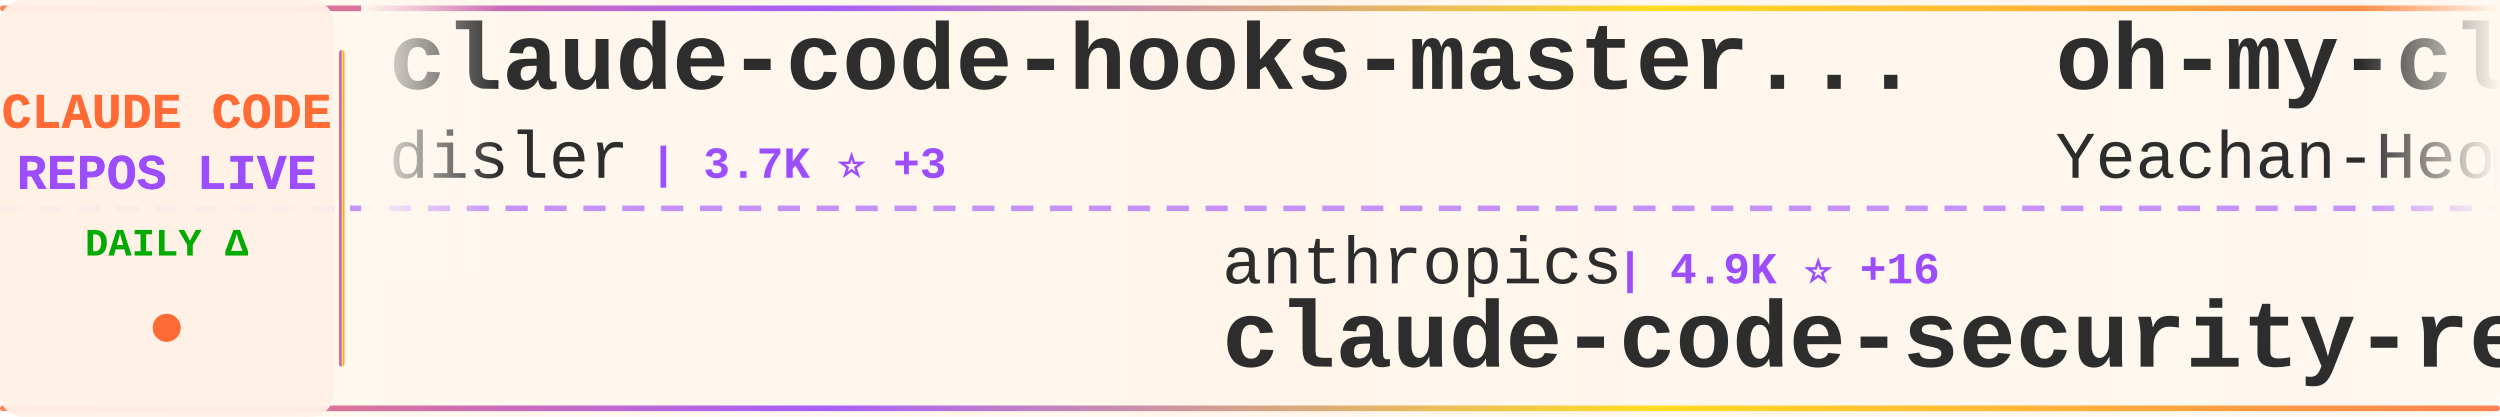
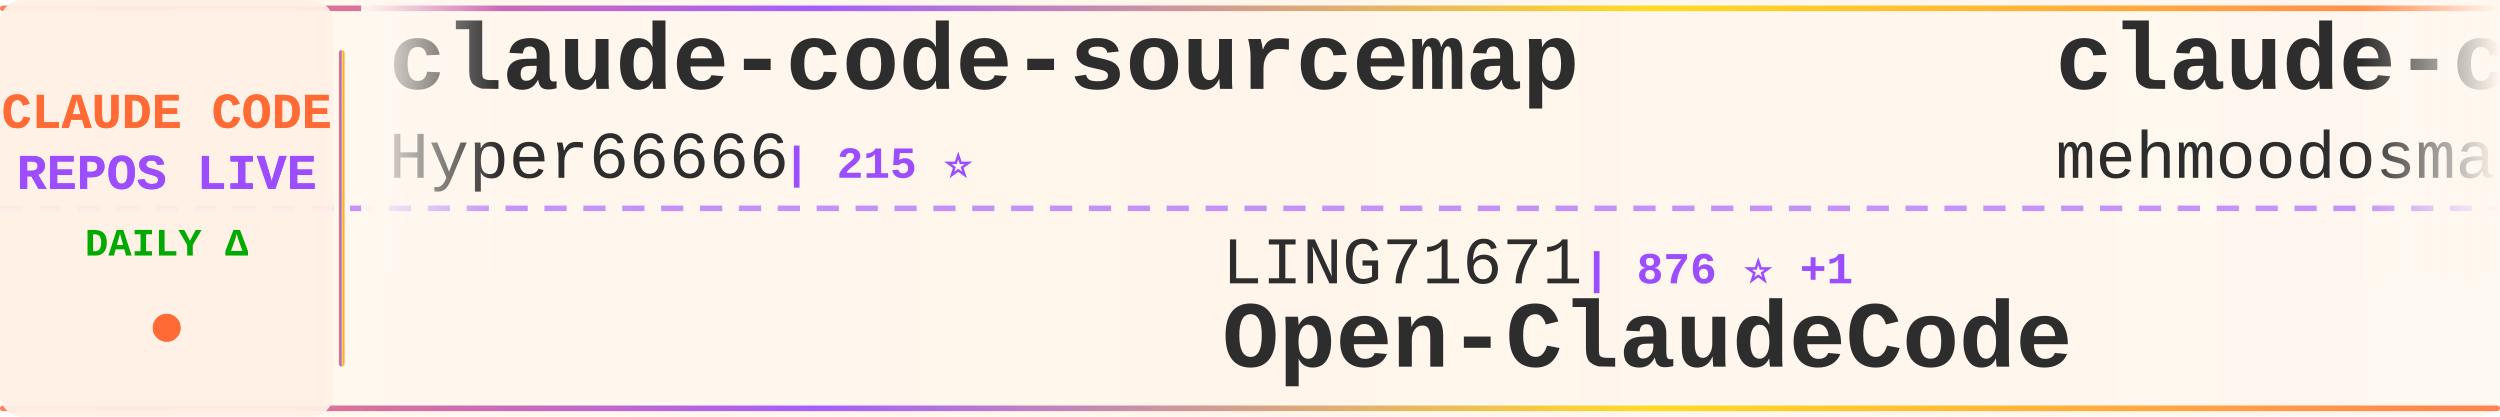
<svg xmlns="http://www.w3.org/2000/svg" width="900" height="150">
  <defs>
    <linearGradient id="tickerBg" x1="0%" y1="0%" x2="100%" y2="0%">
      <stop offset="0%" style="stop-color:#fff8f0;stop-opacity:0.98" />
      <stop offset="50%" style="stop-color:#fff5eb;stop-opacity:1" />
      <stop offset="100%" style="stop-color:#fff8f0;stop-opacity:0.98" />
    </linearGradient>
    <linearGradient id="borderGrad" x1="0%" y1="0%" x2="100%" y2="0%">
      <stop offset="0%" style="stop-color:#FF6B35;stop-opacity:0.85">
        <animate attributeName="stop-opacity" values="0.85;1;0.85" dur="2s" repeatCount="indefinite" />
      </stop>
      <stop offset="33%" style="stop-color:#9C4EFF;stop-opacity:0.9">
        <animate attributeName="stop-opacity" values="0.9;1;0.9" dur="2.2s" repeatCount="indefinite" />
      </stop>
      <stop offset="66%" style="stop-color:#FFD700;stop-opacity:0.85">
        <animate attributeName="stop-opacity" values="0.85;1;0.85" dur="1.8s" repeatCount="indefinite" />
      </stop>
      <stop offset="100%" style="stop-color:#FF6B35;stop-opacity:0.85">
        <animate attributeName="stop-opacity" values="0.85;1;0.85" dur="2s" repeatCount="indefinite" />
      </stop>
    </linearGradient>
    <filter id="textGlow">
      <feGaussianBlur stdDeviation="0.15" result="coloredBlur" />
      <feMerge>
        <feMergeNode in="coloredBlur" />
        <feMergeNode in="SourceGraphic" />
      </feMerge>
    </filter>
    <filter id="metricGlow">
      <feGaussianBlur stdDeviation="0.2" result="coloredBlur" />
      <feMerge>
        <feMergeNode in="coloredBlur" />
        <feMergeNode in="SourceGraphic" />
      </feMerge>
    </filter>
    <linearGradient id="leftFade" x1="0%" y1="0%" x2="100%" y2="0%">
      <stop offset="0%" style="stop-color:#fff8f0;stop-opacity:1" />
      <stop offset="100%" style="stop-color:#fff8f0;stop-opacity:0" />
    </linearGradient>
    <linearGradient id="rightFade" x1="0%" y1="0%" x2="100%" y2="0%">
      <stop offset="0%" style="stop-color:#fff8f0;stop-opacity:0" />
      <stop offset="100%" style="stop-color:#fff8f0;stop-opacity:1" />
    </linearGradient>
  </defs>
  <rect width="900" height="150" fill="url(#tickerBg)" rx="8" />
  <rect x="0" y="2" width="900" height="2" fill="url(#borderGrad)" rx="1" />
  <rect x="0" y="146" width="900" height="2" fill="url(#borderGrad)" rx="1" />
  <line x1="0" y1="75" x2="900" y2="75" stroke="#9C4EFF" stroke-width="2" stroke-dasharray="8 6" opacity="0.6" />
  <rect x="0" y="0" width="120" height="150" fill="#fff0e6" opacity="0.95" rx="8" />
  <text x="60" y="46" font-family="'Courier New', monospace" font-size="18" font-weight="bold" fill="#FF6B35" text-anchor="middle" filter="url(#textGlow)">
    CLAUDE CODE
  </text>
  <text x="60" y="68" font-family="'Courier New', monospace" font-size="18" font-weight="bold" fill="#9C4EFF" text-anchor="middle" filter="url(#textGlow)">
    REPOS LIVE
  </text>
  <text x="60" y="92" font-family="'Courier New', monospace" font-size="14" font-weight="bold" fill="#00aa00" text-anchor="middle">
    DAILY Δ
  </text>
  <circle cx="60" cy="118" r="5" fill="#FF6B35" filter="url(#metricGlow)">
    <animate attributeName="r" values="4;6;4" dur="1.5s" repeatCount="indefinite" />
    <animate attributeName="opacity" values="0.6;1;0.6" dur="1.5s" repeatCount="indefinite" />
  </circle>
  <rect x="122" y="18" width="2" height="114" fill="url(#borderGrad)" rx="1" />
  <clipPath id="tickerClip">
    <rect x="130" y="0" width="770" height="150" />
  </clipPath>
  <g clip-path="url(#tickerClip)">
    <g id="tickerItems">
      <animateTransform attributeName="transform" attributeType="XML" type="translate" from="0 0" to="-3000 0" dur="54s" repeatCount="indefinite" />
      <g transform="translate(0, 0)">
-         <text x="140" y="32" font-family="'Courier New', monospace" font-size="34" font-weight="bold" fill="#2d2d2d">claude-code-hooks-master...</text>
-         <text x="140" y="64" font-family="'Courier New', monospace" font-size="24" font-weight="normal" fill="#2d2d2d" opacity="1.0">disler</text>
-         <text x="234" y="64" font-family="'Courier New', monospace" font-size="16" font-weight="bold" fill="#9C4EFF"> | 3.7K ⭐ +3</text>
+         <text x="140" y="32" font-family="'Courier New', monospace" font-size="34" font-weight="bold" fill="#2d2d2d">claude-code-sourcemap</text>
+         <text x="140" y="64" font-family="'Courier New', monospace" font-size="24" font-weight="normal" fill="#2d2d2d" opacity="1.0">Hyper66666</text>
+         <text x="282" y="64" font-family="'Courier New', monospace" font-size="16" font-weight="bold" fill="#9C4EFF"> | 215 ⭐</text>
      </g>
      <g transform="translate(300, 0)">
-         <text x="140" y="102" font-family="'Courier New', monospace" font-size="24" font-weight="normal" fill="#2d2d2d" opacity="1.0">anthropics</text>
-         <text x="282" y="102" font-family="'Courier New', monospace" font-size="16" font-weight="bold" fill="#9C4EFF"> | 4.9K ⭐ +16</text>
-         <text x="140" y="132" font-family="'Courier New', monospace" font-size="34" font-weight="bold" fill="#2d2d2d">claude-code-security-rev...</text>
+         <text x="140" y="102" font-family="'Courier New', monospace" font-size="24" font-weight="normal" fill="#2d2d2d" opacity="1.0">LING71671</text>
+         <text x="270" y="102" font-family="'Courier New', monospace" font-size="16" font-weight="bold" fill="#9C4EFF"> | 876 ⭐ +1</text>
+         <text x="140" y="132" font-family="'Courier New', monospace" font-size="34" font-weight="bold" fill="#2d2d2d">Open-ClaudeCode</text>
      </g>
      <g transform="translate(600, 0)">
-         <text x="140" y="32" font-family="'Courier New', monospace" font-size="34" font-weight="bold" fill="#2d2d2d">oh-my-claudecode</text>
-         <text x="140" y="64" font-family="'Courier New', monospace" font-size="24" font-weight="normal" fill="#2d2d2d" opacity="1.0">Yeachan-Heo</text>
-         <text x="294" y="64" font-family="'Courier New', monospace" font-size="16" font-weight="bold" fill="#9C4EFF"> | 35.7K ⭐ +76</text>
+         <text x="140" y="32" font-family="'Courier New', monospace" font-size="34" font-weight="bold" fill="#2d2d2d">claude-code</text>
+         <text x="140" y="64" font-family="'Courier New', monospace" font-size="24" font-weight="normal" fill="#2d2d2d" opacity="1.0">mehmoodosman</text>
+         <text x="306" y="64" font-family="'Courier New', monospace" font-size="16" font-weight="bold" fill="#9C4EFF"> | 169 ⭐</text>
      </g>
      <g transform="translate(900, 0)">
-         <text x="140" y="102" font-family="'Courier New', monospace" font-size="24" font-weight="normal" fill="#2d2d2d" opacity="1.0">KPR111</text>
-         <text x="234" y="102" font-family="'Courier New', monospace" font-size="16" font-weight="bold" fill="#9C4EFF"> | 18 ⭐</text>
-         <text x="140" y="132" font-family="'Courier New', monospace" font-size="34" font-weight="bold" fill="#2d2d2d">Claude-Code</text>
+         <text x="140" y="102" font-family="'Courier New', monospace" font-size="24" font-weight="normal" fill="#2d2d2d" opacity="1.0">RishabhK103</text>
+         <text x="294" y="102" font-family="'Courier New', monospace" font-size="16" font-weight="bold" fill="#9C4EFF"> | 88 ⭐ +1</text>
+         <text x="140" y="132" font-family="'Courier New', monospace" font-size="34" font-weight="bold" fill="#2d2d2d">claude-code</text>
      </g>
      <g transform="translate(1200, 0)">
-         <text x="140" y="32" font-family="'Courier New', monospace" font-size="34" font-weight="bold" fill="#2d2d2d">Claude-Code-Workflow</text>
-         <text x="140" y="64" font-family="'Courier New', monospace" font-size="24" font-weight="normal" fill="#2d2d2d" opacity="1.0">catlog22</text>
-         <text x="258" y="64" font-family="'Courier New', monospace" font-size="16" font-weight="bold" fill="#9C4EFF"> | 2.1K ⭐ +4</text>
+         <text x="140" y="32" font-family="'Courier New', monospace" font-size="34" font-weight="bold" fill="#2d2d2d">claude-code-cli</text>
+         <text x="140" y="64" font-family="'Courier New', monospace" font-size="24" font-weight="normal" fill="#2d2d2d" opacity="1.0">huangserva</text>
+         <text x="282" y="64" font-family="'Courier New', monospace" font-size="16" font-weight="bold" fill="#9C4EFF"> | 596 ⭐ +1</text>
      </g>
      <g transform="translate(1500, 0)">
-         <text x="140" y="102" font-family="'Courier New', monospace" font-size="24" font-weight="normal" fill="#2d2d2d" opacity="1.0">RichardAtCT</text>
-         <text x="294" y="102" font-family="'Courier New', monospace" font-size="16" font-weight="bold" fill="#9C4EFF"> | 2.7K ⭐ +2</text>
-         <text x="140" y="132" font-family="'Courier New', monospace" font-size="34" font-weight="bold" fill="#2d2d2d">claude-code-telegram</text>
+         <text x="140" y="102" font-family="'Courier New', monospace" font-size="24" font-weight="normal" fill="#2d2d2d" opacity="1.0">sugyan</text>
+         <text x="234" y="102" font-family="'Courier New', monospace" font-size="16" font-weight="bold" fill="#9C4EFF"> | 1.1K ⭐</text>
+         <text x="140" y="132" font-family="'Courier New', monospace" font-size="34" font-weight="bold" fill="#2d2d2d">claude-code-webui</text>
      </g>
      <g transform="translate(1800, 0)">
-         <text x="140" y="32" font-family="'Courier New', monospace" font-size="34" font-weight="bold" fill="#2d2d2d">claude-code-source</text>
-         <text x="140" y="64" font-family="'Courier New', monospace" font-size="24" font-weight="normal" fill="#2d2d2d" opacity="1.0">JrCx7scC</text>
-         <text x="258" y="64" font-family="'Courier New', monospace" font-size="16" font-weight="bold" fill="#9C4EFF"> | 370 ⭐ +1</text>
+         <text x="140" y="32" font-family="'Courier New', monospace" font-size="34" font-weight="bold" fill="#2d2d2d">claude-code</text>
+         <text x="140" y="64" font-family="'Courier New', monospace" font-size="24" font-weight="normal" fill="#2d2d2d" opacity="1.0">isboyjc</text>
+         <text x="246" y="64" font-family="'Courier New', monospace" font-size="16" font-weight="bold" fill="#9C4EFF"> | 158 ⭐</text>
      </g>
      <g transform="translate(2100, 0)">
-         <text x="140" y="102" font-family="'Courier New', monospace" font-size="24" font-weight="normal" fill="#2d2d2d" opacity="1.0">shareAI-lab</text>
-         <text x="294" y="102" font-family="'Courier New', monospace" font-size="16" font-weight="bold" fill="#9C4EFF"> | 64.6K ⭐ +212</text>
-         <text x="140" y="132" font-family="'Courier New', monospace" font-size="34" font-weight="bold" fill="#2d2d2d">learn-claude-code</text>
+         <text x="140" y="102" font-family="'Courier New', monospace" font-size="24" font-weight="normal" fill="#2d2d2d" opacity="1.0">T-Lab-CUHKSZ</text>
+         <text x="306" y="102" font-family="'Courier New', monospace" font-size="16" font-weight="bold" fill="#9C4EFF"> | 317 ⭐</text>
+         <text x="140" y="132" font-family="'Courier New', monospace" font-size="34" font-weight="bold" fill="#2d2d2d">claude-code</text>
      </g>
      <g transform="translate(2400, 0)">
-         <text x="140" y="32" font-family="'Courier New', monospace" font-size="34" font-weight="bold" fill="#2d2d2d">ClaudeCode</text>
-         <text x="140" y="64" font-family="'Courier New', monospace" font-size="24" font-weight="normal" fill="#2d2d2d" opacity="1.0">guanshan</text>
-         <text x="258" y="64" font-family="'Courier New', monospace" font-size="16" font-weight="bold" fill="#9C4EFF"> | 60 ⭐</text>
+         <text x="140" y="32" font-family="'Courier New', monospace" font-size="34" font-weight="bold" fill="#2d2d2d">claude-code-guide</text>
+         <text x="140" y="64" font-family="'Courier New', monospace" font-size="24" font-weight="normal" fill="#2d2d2d" opacity="1.0">zebbern</text>
+         <text x="246" y="64" font-family="'Courier New', monospace" font-size="16" font-weight="bold" fill="#9C4EFF"> | 4.2K ⭐ +3</text>
      </g>
      <g transform="translate(2700, 0)">
-         <text x="140" y="102" font-family="'Courier New', monospace" font-size="24" font-weight="normal" fill="#2d2d2d" opacity="1.0">Yuyz0112</text>
-         <text x="258" y="102" font-family="'Courier New', monospace" font-size="16" font-weight="bold" fill="#9C4EFF"> | 2.4K ⭐</text>
-         <text x="140" y="132" font-family="'Courier New', monospace" font-size="34" font-weight="bold" fill="#2d2d2d">claude-code-reverse</text>
+         <text x="140" y="102" font-family="'Courier New', monospace" font-size="24" font-weight="normal" fill="#2d2d2d" opacity="1.0">carlvellotti</text>
+         <text x="306" y="102" font-family="'Courier New', monospace" font-size="16" font-weight="bold" fill="#9C4EFF"> | 2.1K ⭐ +2</text>
+         <text x="140" y="132" font-family="'Courier New', monospace" font-size="34" font-weight="bold" fill="#2d2d2d">claude-code-pm-course</text>
      </g>
      <g transform="translate(3000, 0)">
-         <text x="140" y="32" font-family="'Courier New', monospace" font-size="34" font-weight="bold" fill="#2d2d2d">claude-code-hooks-master...</text>
-         <text x="140" y="64" font-family="'Courier New', monospace" font-size="24" font-weight="normal" fill="#2d2d2d" opacity="1.0">disler</text>
-         <text x="234" y="64" font-family="'Courier New', monospace" font-size="16" font-weight="bold" fill="#9C4EFF"> | 3.7K ⭐ +3</text>
+         <text x="140" y="32" font-family="'Courier New', monospace" font-size="34" font-weight="bold" fill="#2d2d2d">claude-code-sourcemap</text>
+         <text x="140" y="64" font-family="'Courier New', monospace" font-size="24" font-weight="normal" fill="#2d2d2d" opacity="1.0">Hyper66666</text>
+         <text x="282" y="64" font-family="'Courier New', monospace" font-size="16" font-weight="bold" fill="#9C4EFF"> | 215 ⭐</text>
      </g>
      <g transform="translate(3300, 0)">
-         <text x="140" y="102" font-family="'Courier New', monospace" font-size="24" font-weight="normal" fill="#2d2d2d" opacity="1.0">anthropics</text>
-         <text x="282" y="102" font-family="'Courier New', monospace" font-size="16" font-weight="bold" fill="#9C4EFF"> | 4.9K ⭐ +16</text>
-         <text x="140" y="132" font-family="'Courier New', monospace" font-size="34" font-weight="bold" fill="#2d2d2d">claude-code-security-rev...</text>
+         <text x="140" y="102" font-family="'Courier New', monospace" font-size="24" font-weight="normal" fill="#2d2d2d" opacity="1.0">LING71671</text>
+         <text x="270" y="102" font-family="'Courier New', monospace" font-size="16" font-weight="bold" fill="#9C4EFF"> | 876 ⭐ +1</text>
+         <text x="140" y="132" font-family="'Courier New', monospace" font-size="34" font-weight="bold" fill="#2d2d2d">Open-ClaudeCode</text>
      </g>
      <g transform="translate(3600, 0)">
-         <text x="140" y="32" font-family="'Courier New', monospace" font-size="34" font-weight="bold" fill="#2d2d2d">oh-my-claudecode</text>
-         <text x="140" y="64" font-family="'Courier New', monospace" font-size="24" font-weight="normal" fill="#2d2d2d" opacity="1.0">Yeachan-Heo</text>
-         <text x="294" y="64" font-family="'Courier New', monospace" font-size="16" font-weight="bold" fill="#9C4EFF"> | 35.7K ⭐ +76</text>
+         <text x="140" y="32" font-family="'Courier New', monospace" font-size="34" font-weight="bold" fill="#2d2d2d">claude-code</text>
+         <text x="140" y="64" font-family="'Courier New', monospace" font-size="24" font-weight="normal" fill="#2d2d2d" opacity="1.0">mehmoodosman</text>
+         <text x="306" y="64" font-family="'Courier New', monospace" font-size="16" font-weight="bold" fill="#9C4EFF"> | 169 ⭐</text>
      </g>
      <g transform="translate(3900, 0)">
-         <text x="140" y="102" font-family="'Courier New', monospace" font-size="24" font-weight="normal" fill="#2d2d2d" opacity="1.0">KPR111</text>
-         <text x="234" y="102" font-family="'Courier New', monospace" font-size="16" font-weight="bold" fill="#9C4EFF"> | 18 ⭐</text>
-         <text x="140" y="132" font-family="'Courier New', monospace" font-size="34" font-weight="bold" fill="#2d2d2d">Claude-Code</text>
+         <text x="140" y="102" font-family="'Courier New', monospace" font-size="24" font-weight="normal" fill="#2d2d2d" opacity="1.0">RishabhK103</text>
+         <text x="294" y="102" font-family="'Courier New', monospace" font-size="16" font-weight="bold" fill="#9C4EFF"> | 88 ⭐ +1</text>
+         <text x="140" y="132" font-family="'Courier New', monospace" font-size="34" font-weight="bold" fill="#2d2d2d">claude-code</text>
      </g>
    </g>
  </g>
  <rect x="130" y="0" width="50" height="100" fill="url(#leftFade)" />
  <rect x="850" y="0" width="50" height="100" fill="url(#rightFade)" />
</svg>
